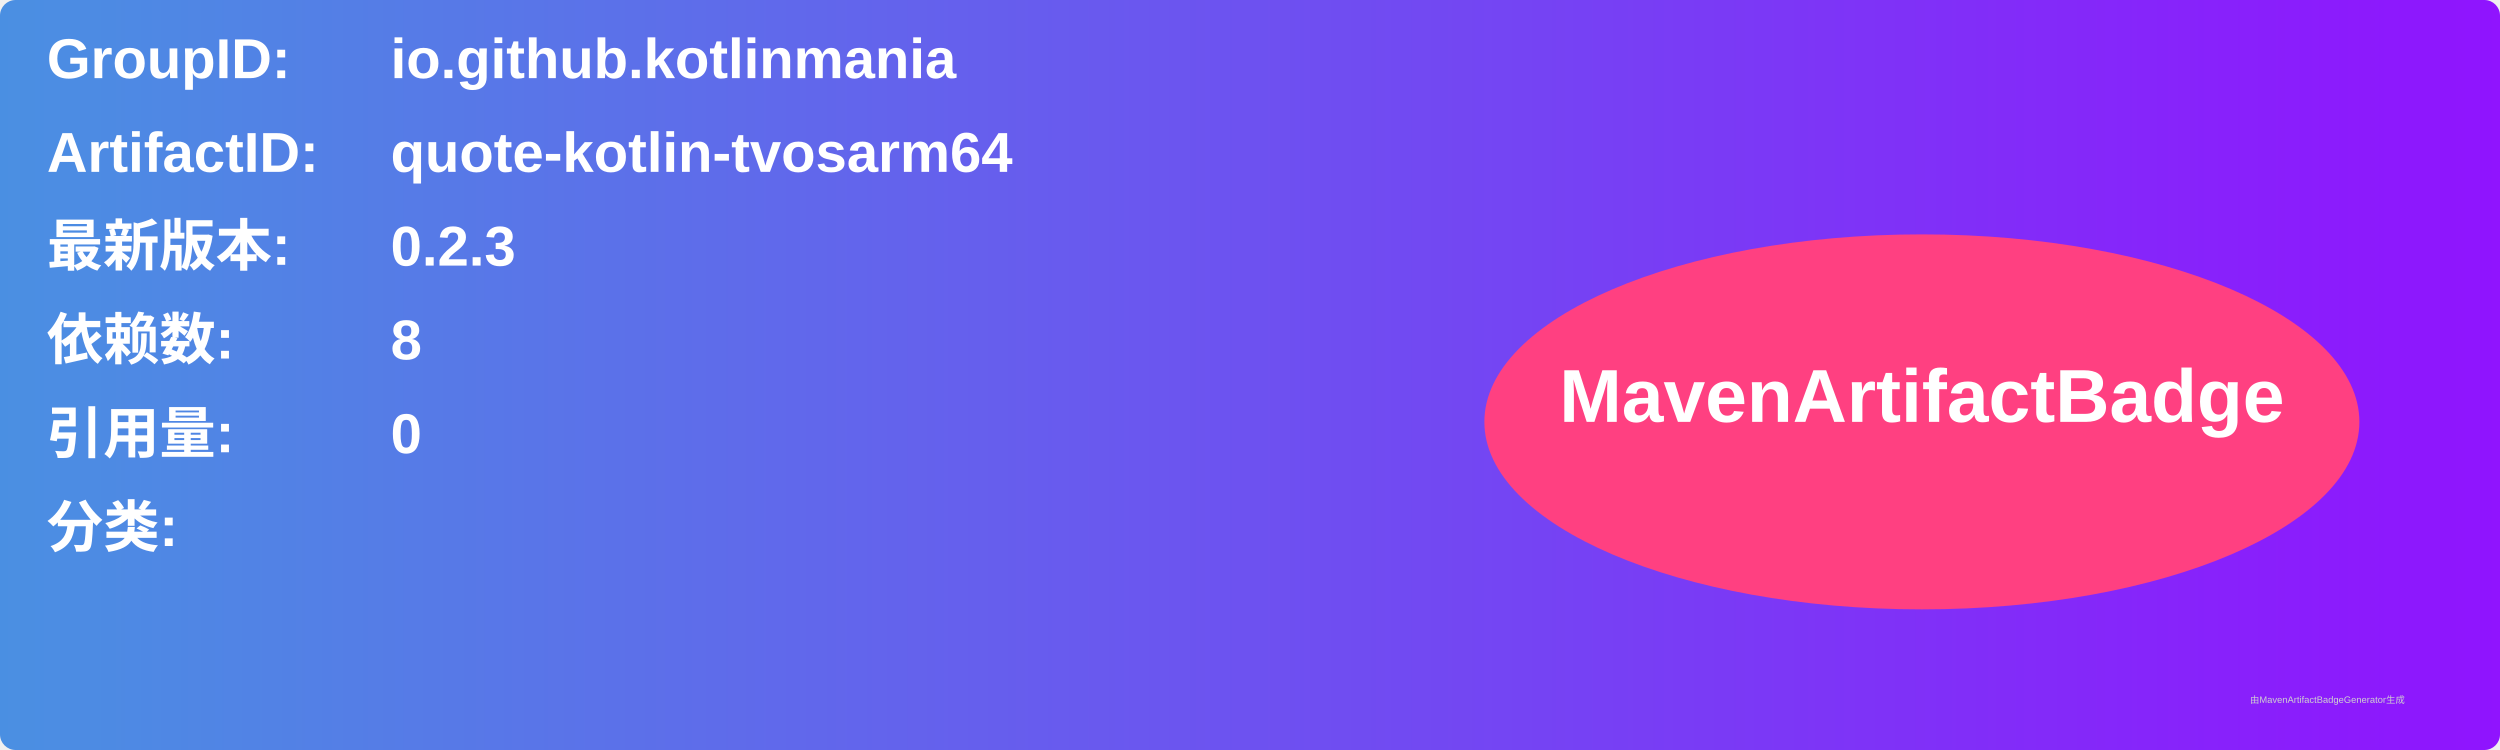
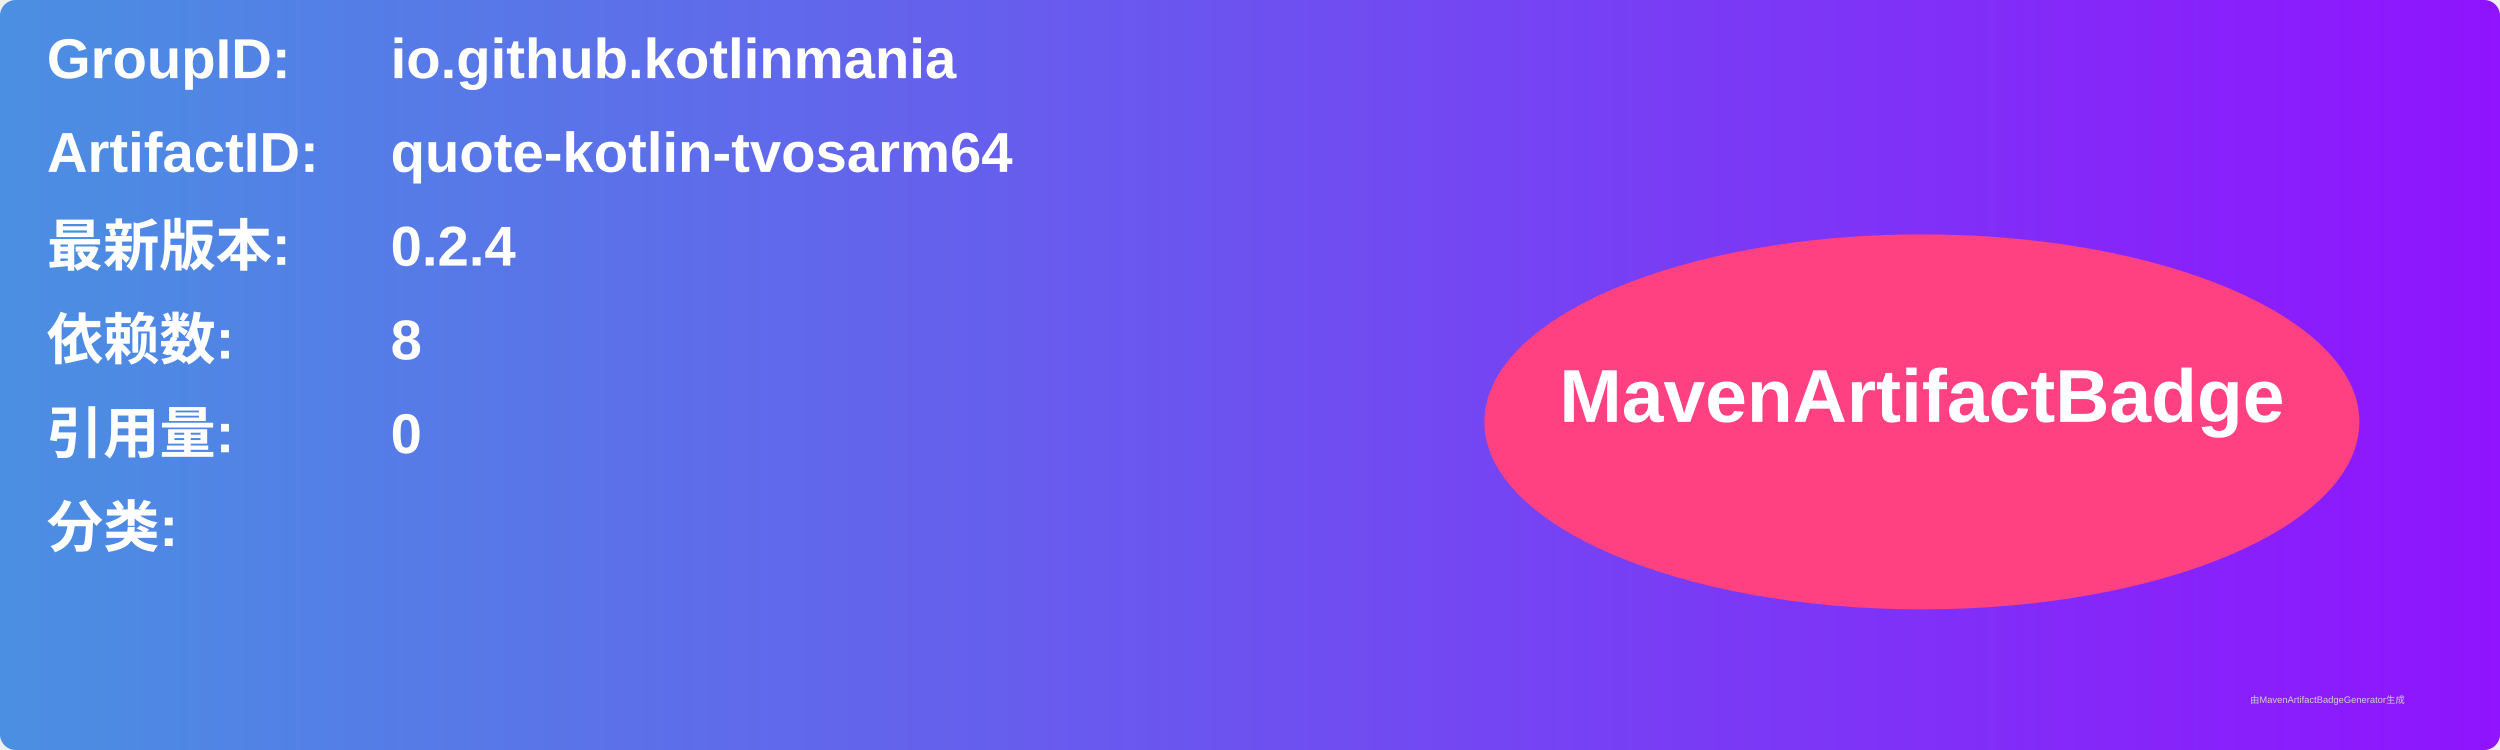
<svg xmlns="http://www.w3.org/2000/svg" width="800" height="240" viewBox="0 0 800 240">
  <linearGradient id="grad" x1="0%" y1="0%" x2="100%" y2="0%">
    <stop offset="0%" stop-color="#4a90e2" />
    <stop offset="100%" stop-color="#9013fe" />
  </linearGradient>
  <rect width="100%" height="100%" rx="5" ry="5" fill="url(#grad)" />
  <g transform="translate(15, 15)">
    <text x="0" y="10" font-family="Arial" font-size="18" fill="white" font-weight="bold" width="260">GroupID:</text>
    <text x="110" y="10" font-family="Arial" font-size="18" fill="white" font-weight="bold" width="460">io.github.kotlinmania</text>
    <text x="0" y="40" font-family="Arial" font-size="18" fill="white" font-weight="bold" width="260">ArtifactID:</text>
    <text x="110" y="40" font-family="Arial" font-size="18" fill="white" font-weight="bold" width="460">quote-kotlin-tvosarm64</text>
    <text x="0" y="70" font-family="Arial" font-size="18" fill="white" font-weight="bold">最新版本:</text>
    <text x="110" y="70" font-family="Arial" font-size="18" fill="white" font-weight="bold">
-       <tspan font-weight="bold">0.2.3</tspan>
+       <tspan font-weight="bold">0.2.4</tspan>
    </text>
    <text x="0" y="100" font-family="Arial" font-size="18" fill="white" font-weight="bold">依赖数: </text>
    <text x="110" y="100" font-family="Arial" font-size="18" fill="white">
      <tspan font-weight="bold">8</tspan>
    </text>
    <text x="0" y="130" font-family="Arial" font-size="18" fill="white" font-weight="bold">引用量: </text>
    <text x="110" y="130" font-family="Arial" font-size="18" fill="white">
      <tspan font-weight="bold">0</tspan>
    </text>
    <text x="0" y="160" font-family="Arial" font-size="18" fill="white" font-weight="bold">分类:</text>
    <text x="10" y="190" font-family="Arial" font-size="10" fill="white">
      <tspan font-weight="bold" />
    </text>
    <ellipse cx="600" cy="120" rx="140" ry="60" fill="#ff4081" />
    <text x="600" y="120" text-anchor="middle" font-family="Arial" font-size="24" fill="white" font-weight="bold">MavenArtifactBadge</text>
  </g>
  <text x="720" y="225" font-family="Arial" font-size="3" fill="#d0d0d0">由MavenArtifactBadgeGenerator生成</text>
</svg>
